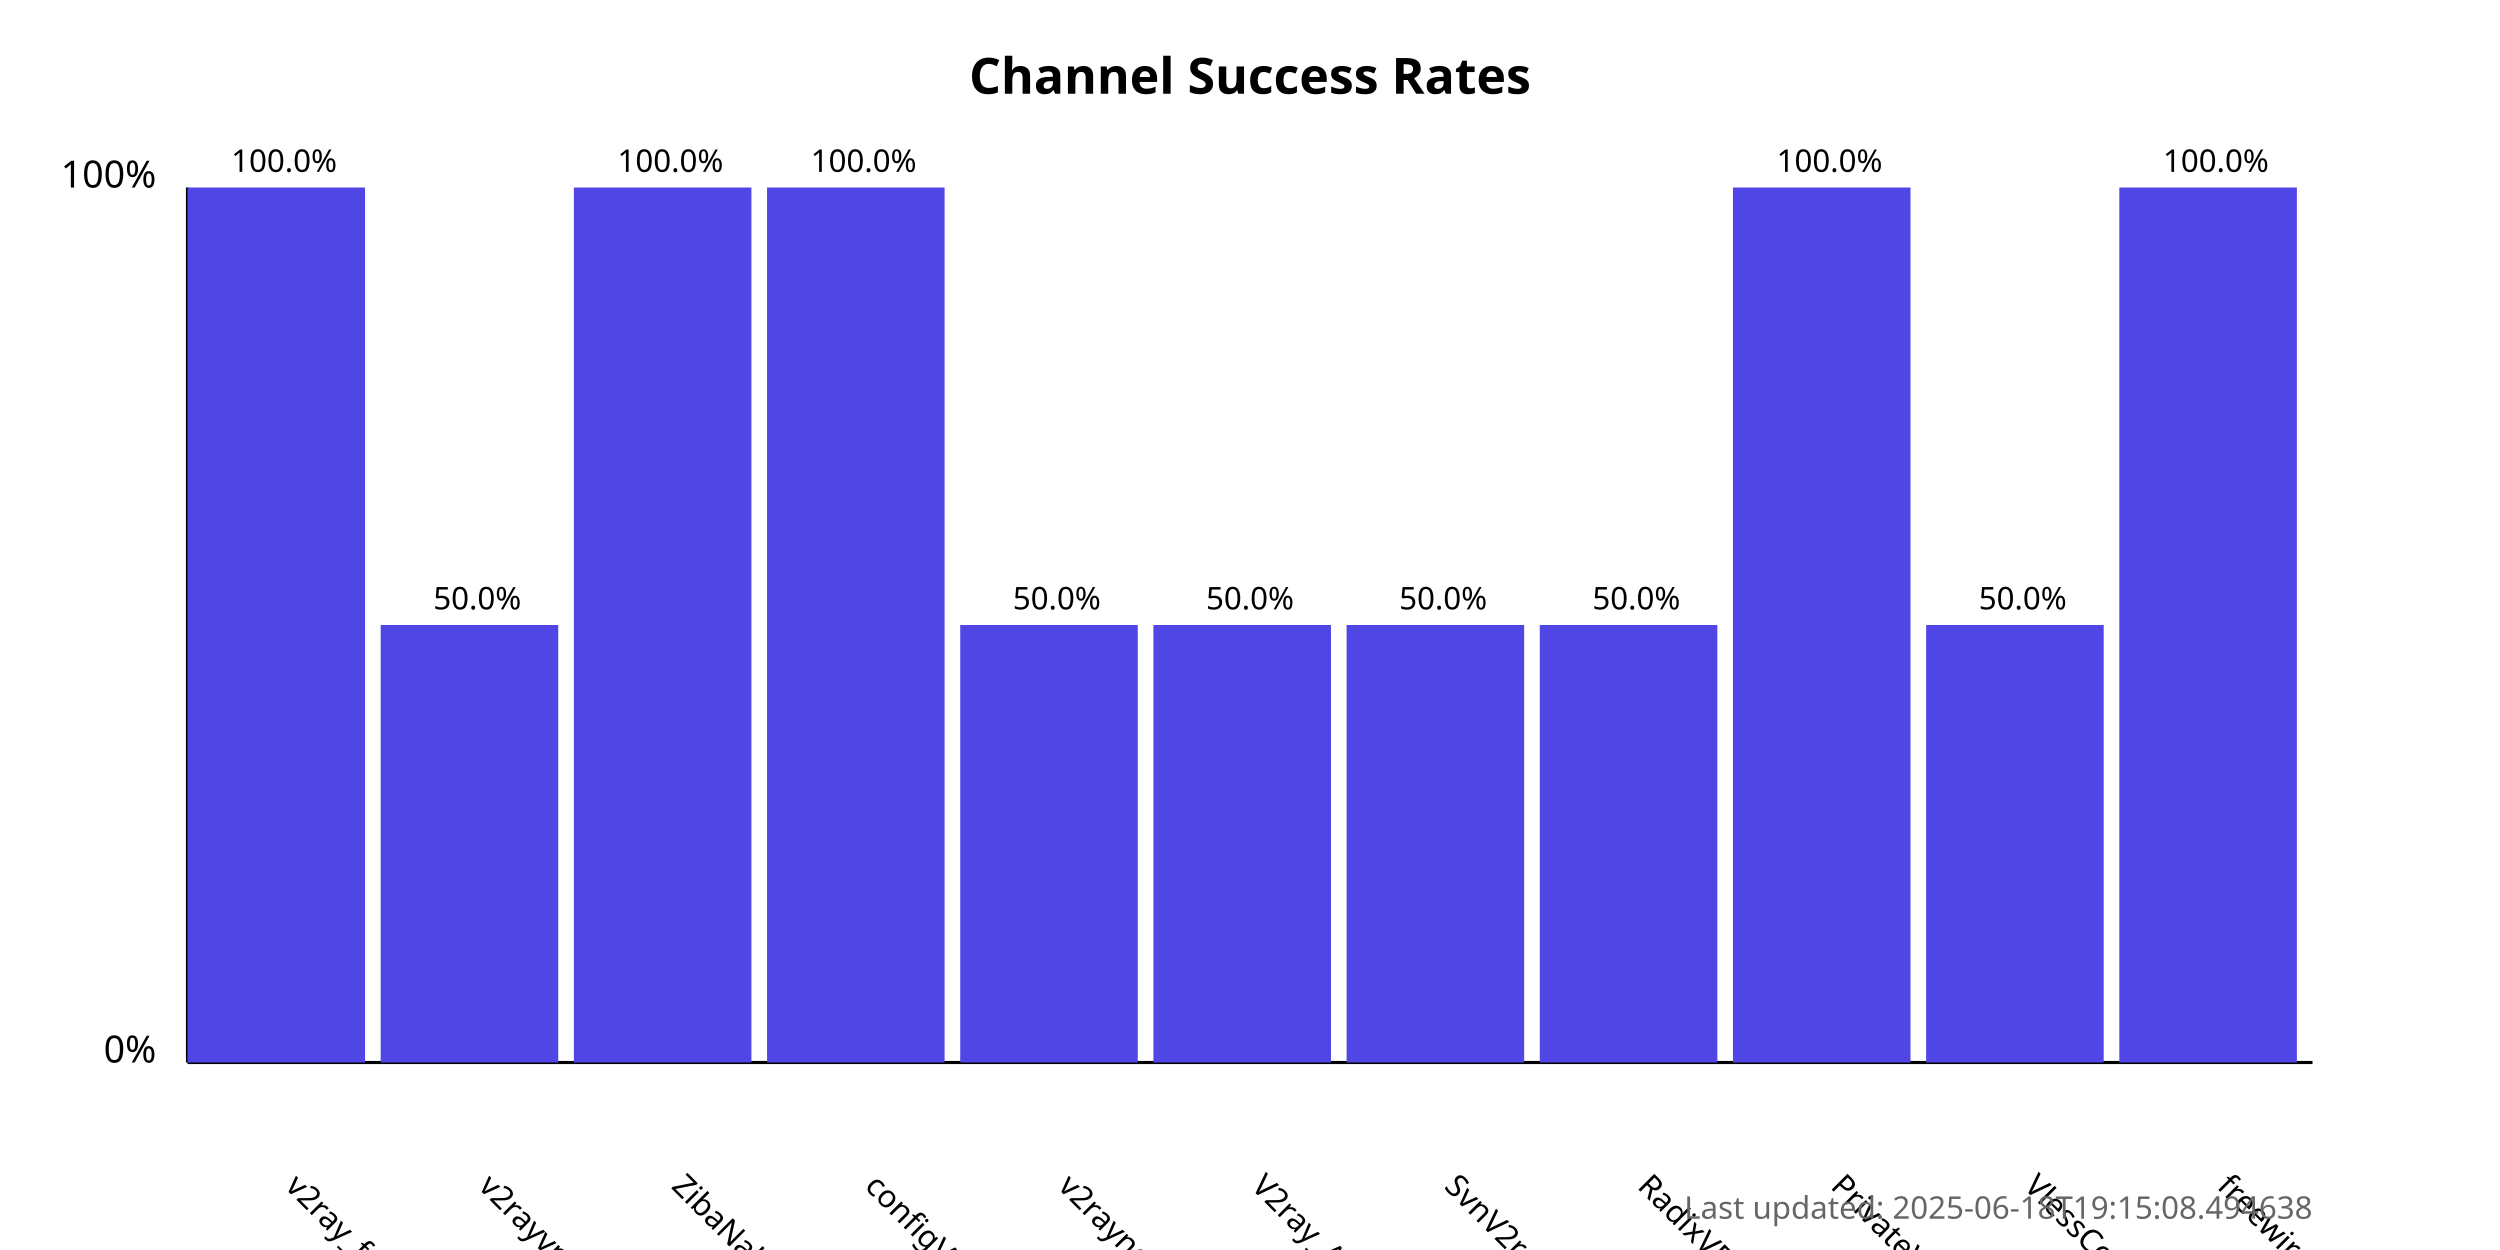
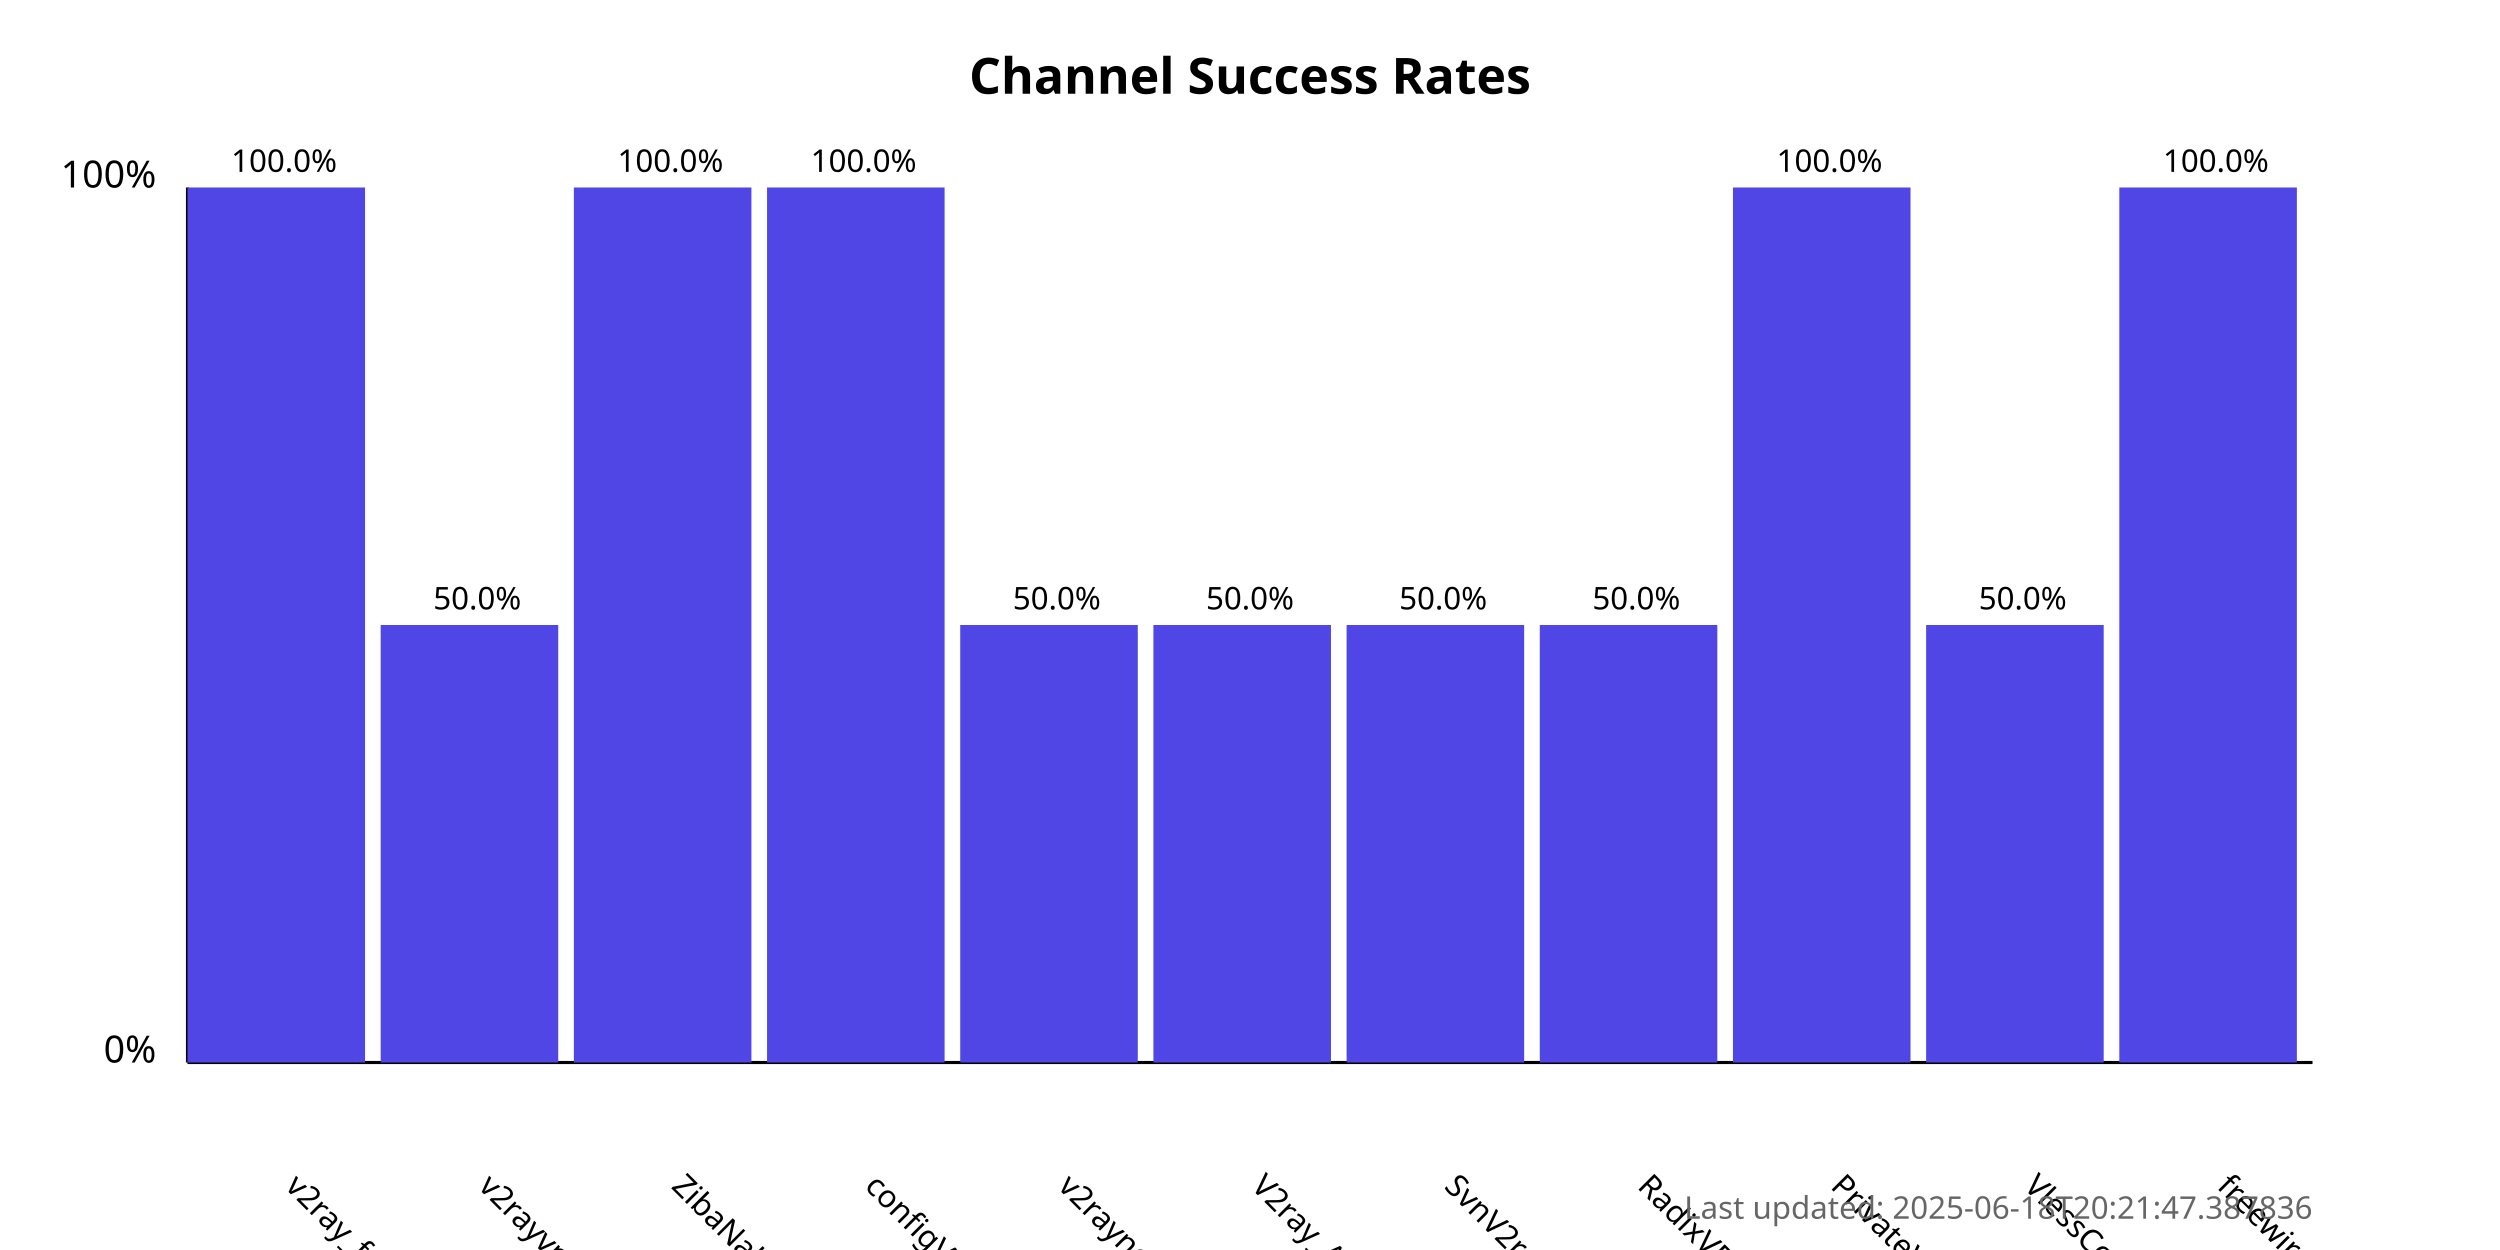
<svg xmlns="http://www.w3.org/2000/svg" width="800" height="400">
  <style>
            .chart-title { font: bold 16px sans-serif; }
            .axis-label { font: 12px sans-serif; }
            .tick-label { font: 10px sans-serif; }
            .bar { fill: #4f46e5; }
            .bar:hover { fill: #6366f1; }
            .timestamp { font: 10px sans-serif; fill: #666; }
        </style>
  <text x="400.0" y="30" text-anchor="middle" class="chart-title">
            Channel Success Rates
        </text>
  <line x1="60" y1="340" x2="60" y2="60" stroke="black" stroke-width="1" />
  <line x1="60" y1="340" x2="740" y2="340" stroke="black" stroke-width="1" />
  <text x="50" y="340" text-anchor="end" class="axis-label">0%</text>
  <text x="50" y="60" text-anchor="end" class="axis-label">100%</text>
  <g>
    <rect x="60" y="60.0" width="56.818" height="280.0" class="bar" />
    <text x="90.909" y="380" transform="rotate(45, 90.90909, 380)" text-anchor="start" class="tick-label">
                v2ray_free_conf
            </text>
    <text x="90.909" y="55.0" text-anchor="middle" class="tick-label">
                100.0%
            </text>
  </g>
  <g>
    <rect x="121.818" y="200.0" width="56.818" height="140.0" class="bar" />
    <text x="152.727" y="380" transform="rotate(45, 152.7273, 380)" text-anchor="start" class="tick-label">
                v2rayvpno
            </text>
    <text x="152.727" y="195.0" text-anchor="middle" class="tick-label">
                50.0%
            </text>
  </g>
  <g>
    <rect x="183.636" y="60.0" width="56.818" height="280.0" class="bar" />
    <text x="214.545" y="380" transform="rotate(45, 214.5455, 380)" text-anchor="start" class="tick-label">
                ZibaNabz
            </text>
    <text x="214.545" y="55.0" text-anchor="middle" class="tick-label">
                100.0%
            </text>
  </g>
  <g>
    <rect x="245.455" y="60.0" width="56.818" height="280.0" class="bar" />
    <text x="276.364" y="380" transform="rotate(45, 276.3636, 380)" text-anchor="start" class="tick-label">
                configV2rayForFree
            </text>
    <text x="276.364" y="55.0" text-anchor="middle" class="tick-label">
                100.0%
            </text>
  </g>
  <g>
    <rect x="307.273" y="200.0" width="56.818" height="140.0" class="bar" />
    <text x="338.182" y="380" transform="rotate(45, 338.1818, 380)" text-anchor="start" class="tick-label">
                v2rayngvpn
            </text>
    <text x="338.182" y="195.0" text-anchor="middle" class="tick-label">
                50.0%
            </text>
  </g>
  <g>
    <rect x="369.091" y="200.0" width="56.818" height="140.0" class="bar" />
    <text x="400.0" y="380" transform="rotate(45, 400.0, 380)" text-anchor="start" class="tick-label">
                V2ray_Alpha
            </text>
    <text x="400.0" y="195.0" text-anchor="middle" class="tick-label">
                50.0%
            </text>
  </g>
  <g>
    <rect x="430.909" y="200.0" width="56.818" height="140.0" class="bar" />
    <text x="461.818" y="380" transform="rotate(45, 461.8182, 380)" text-anchor="start" class="tick-label">
                SvnV2ray
            </text>
    <text x="461.818" y="195.0" text-anchor="middle" class="tick-label">
                50.0%
            </text>
  </g>
  <g>
    <rect x="492.727" y="200.0" width="56.818" height="140.0" class="bar" />
    <text x="523.636" y="380" transform="rotate(45, 523.6364, 380)" text-anchor="start" class="tick-label">
                RadixVPN
            </text>
    <text x="523.636" y="195.0" text-anchor="middle" class="tick-label">
                50.0%
            </text>
  </g>
  <g>
    <rect x="554.545" y="60.0" width="56.818" height="280.0" class="bar" />
    <text x="585.455" y="380" transform="rotate(45, 585.4545, 380)" text-anchor="start" class="tick-label">
                PrivateVPNs
            </text>
    <text x="585.455" y="55.0" text-anchor="middle" class="tick-label">
                100.0%
            </text>
  </g>
  <g>
    <rect x="616.364" y="200.0" width="56.818" height="140.0" class="bar" />
    <text x="647.273" y="380" transform="rotate(45, 647.2727, 380)" text-anchor="start" class="tick-label">
                VlessConfig
            </text>
    <text x="647.273" y="195.0" text-anchor="middle" class="tick-label">
                50.0%
            </text>
  </g>
  <g>
    <rect x="678.182" y="60.0" width="56.818" height="280.0" class="bar" />
    <text x="709.091" y="380" transform="rotate(45, 709.0909, 380)" text-anchor="start" class="tick-label">
                freewireguard
            </text>
    <text x="709.091" y="55.0" text-anchor="middle" class="tick-label">
                100.0%
            </text>
  </g>
  <text x="740" y="390" text-anchor="end" class="timestamp">
-             Last updated: 2025-06-18T19:15:08.494638
+             Last updated: 2025-06-18T20:21:47.387836
        </text>
</svg>
